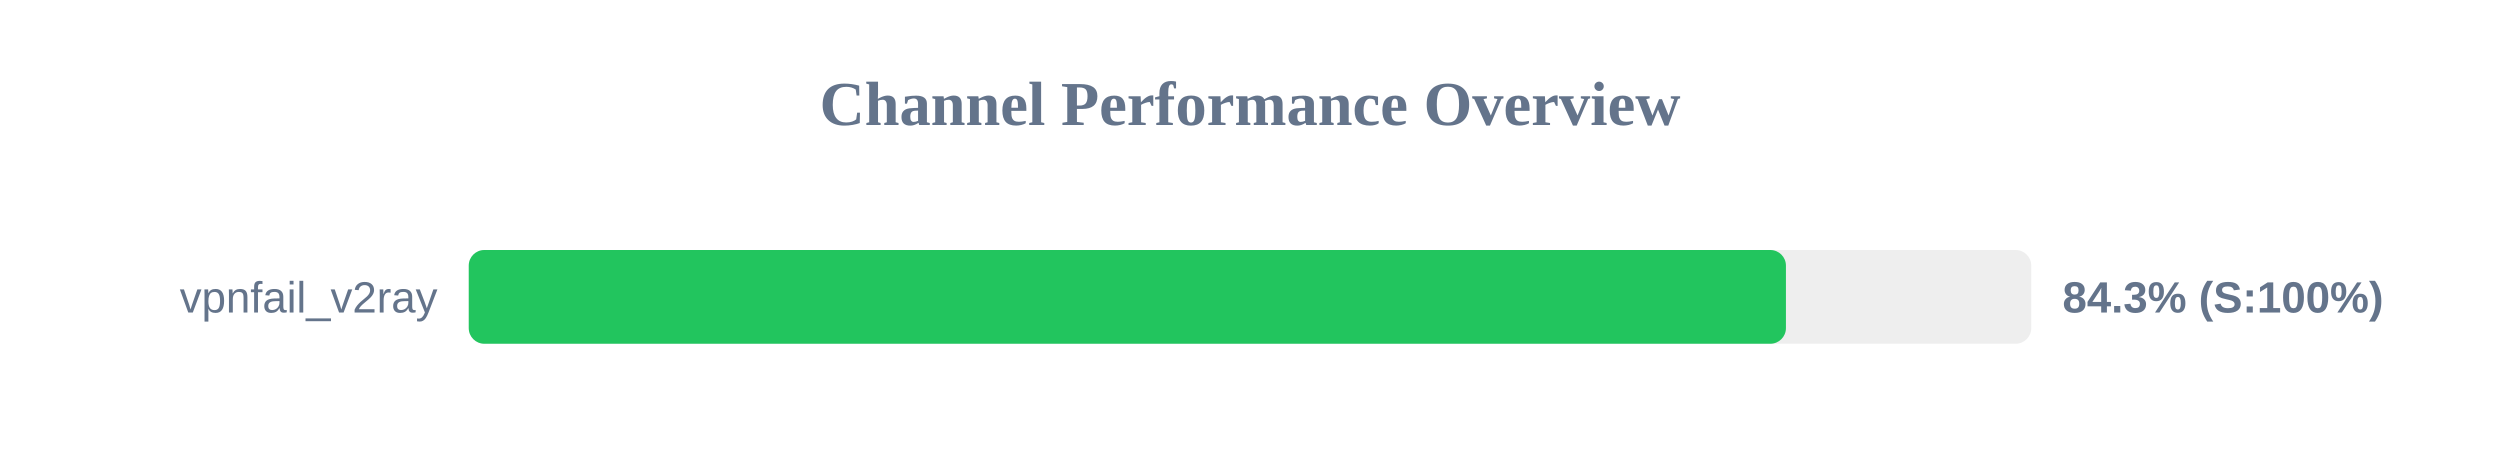
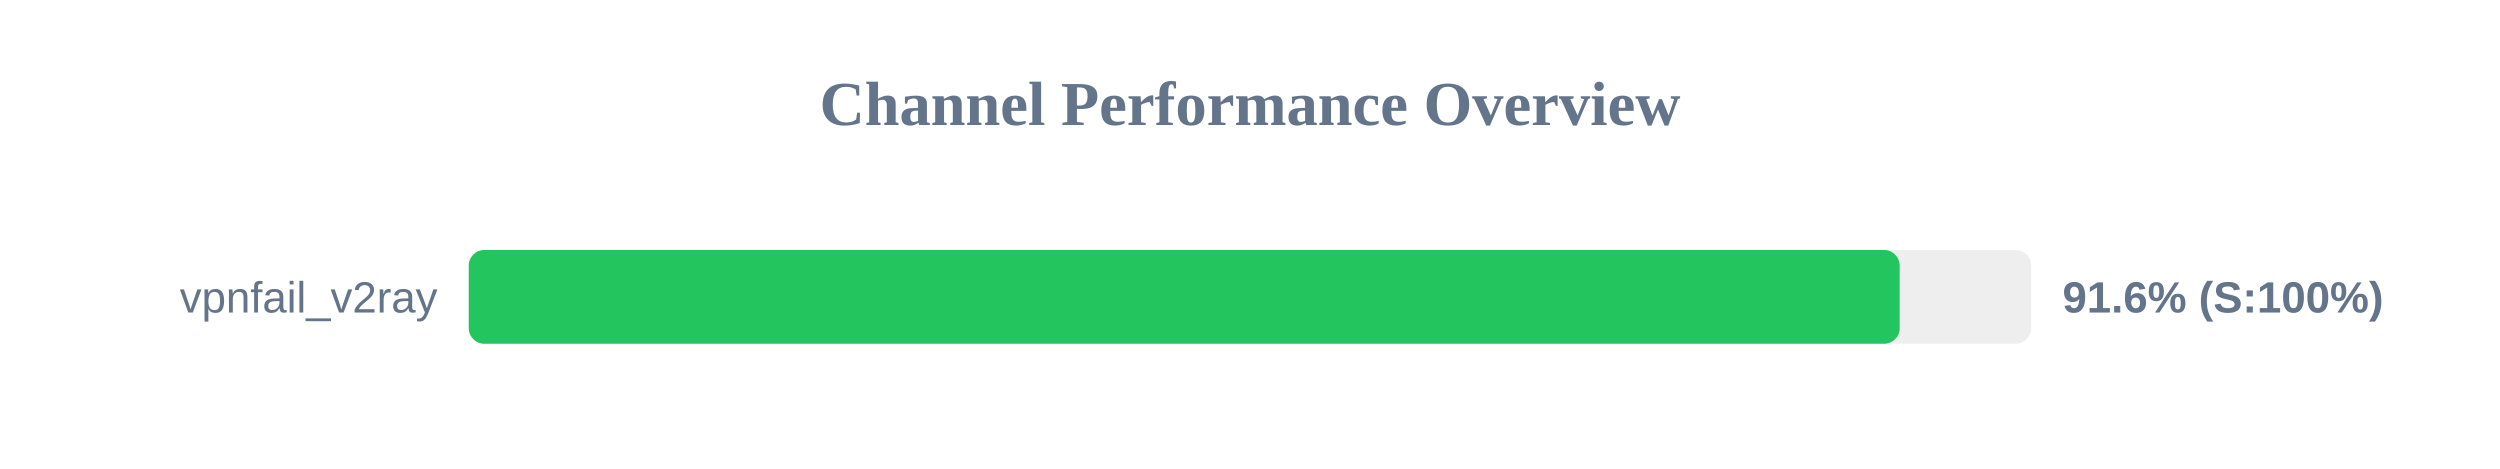
<svg xmlns="http://www.w3.org/2000/svg" width="800" height="150" version="1.1">
  <style>
        .row { font: 14px Arial; fill: #64748b; }
        .score { font: bold 14px Arial; fill: #64748b; }
    </style>
  <text x="400" y="40" text-anchor="middle" font-size="20px" font-weight="bold" fill="#64748b">Channel Performance Overview</text>
  <rect x="150" y="80" width="500" height="30" fill="#eee" rx="5" />
-   <rect x="150" y="80" width="421.5" height="30" fill="#22c55e" rx="5" />
+   <rect x="150" y="80" width="457.9" height="30" fill="#22c55e" rx="5" />
  <text x="140" y="100" text-anchor="end" class="row">vpnfail_v2ray</text>
-   <text x="660" y="100" text-anchor="start" class="score">84.3% (S:100%)</text>
+   <text x="660" y="100" text-anchor="start" class="score">91.6% (S:100%)</text>
</svg>
